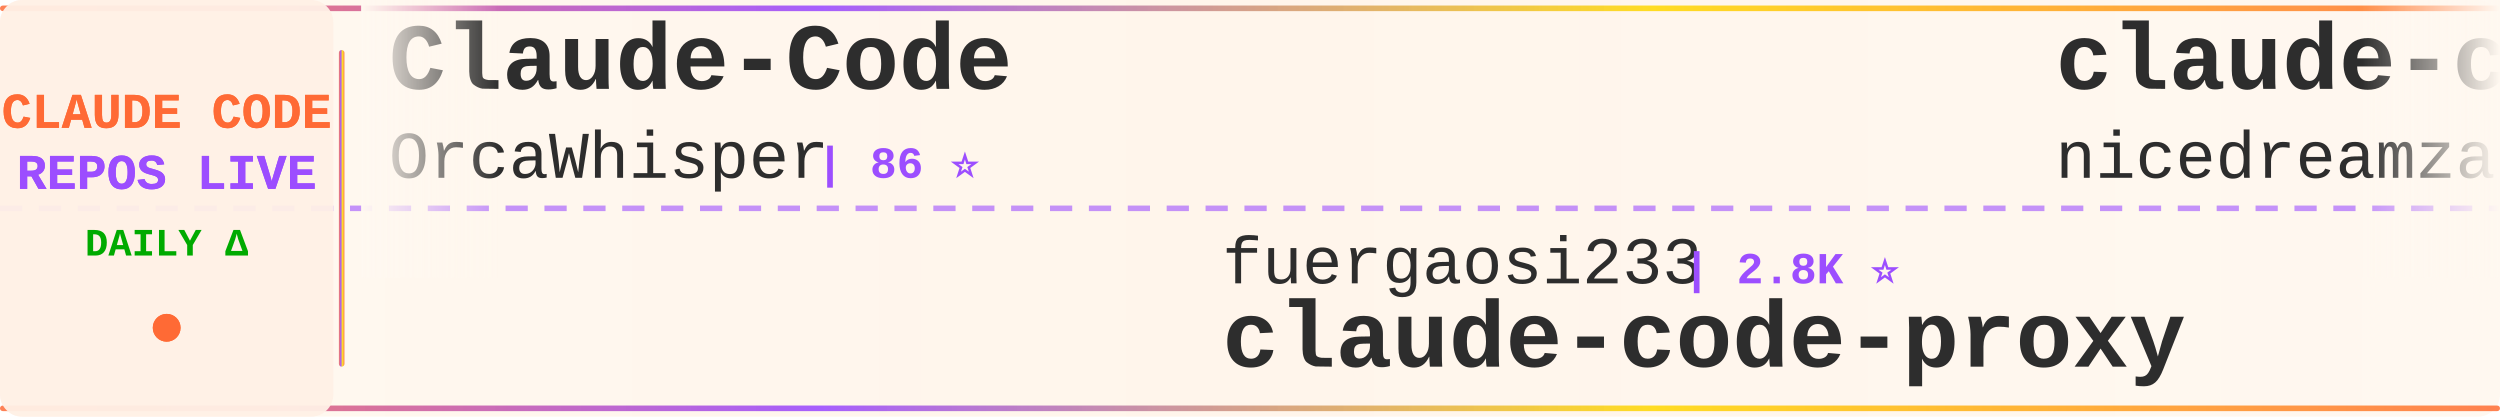
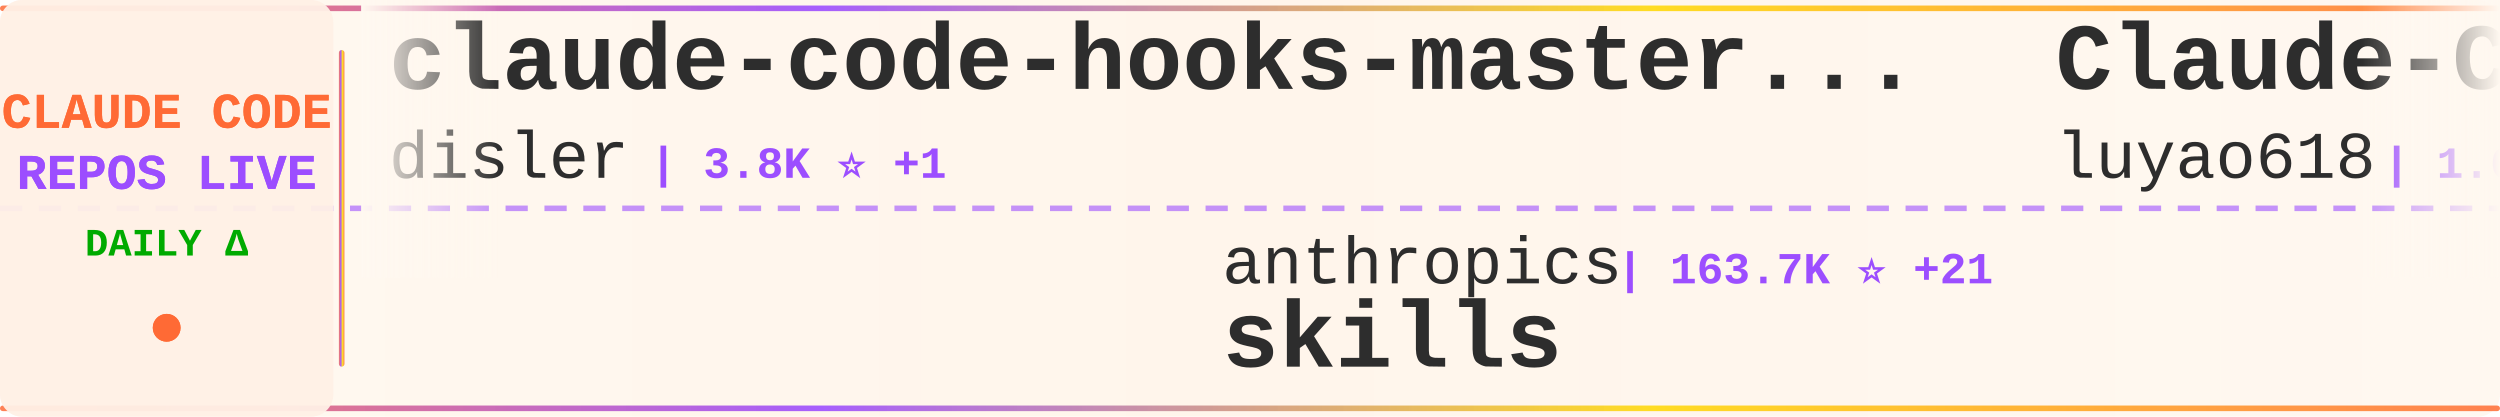
<svg xmlns="http://www.w3.org/2000/svg" width="900" height="150">
  <defs>
    <linearGradient id="tickerBg" x1="0%" y1="0%" x2="100%" y2="0%">
      <stop offset="0%" style="stop-color:#fff8f0;stop-opacity:0.98" />
      <stop offset="50%" style="stop-color:#fff5eb;stop-opacity:1" />
      <stop offset="100%" style="stop-color:#fff8f0;stop-opacity:0.98" />
    </linearGradient>
    <linearGradient id="borderGrad" x1="0%" y1="0%" x2="100%" y2="0%">
      <stop offset="0%" style="stop-color:#FF6B35;stop-opacity:0.85">
        <animate attributeName="stop-opacity" values="0.85;1;0.85" dur="2s" repeatCount="indefinite" />
      </stop>
      <stop offset="33%" style="stop-color:#9C4EFF;stop-opacity:0.9">
        <animate attributeName="stop-opacity" values="0.9;1;0.9" dur="2.2s" repeatCount="indefinite" />
      </stop>
      <stop offset="66%" style="stop-color:#FFD700;stop-opacity:0.85">
        <animate attributeName="stop-opacity" values="0.85;1;0.85" dur="1.8s" repeatCount="indefinite" />
      </stop>
      <stop offset="100%" style="stop-color:#FF6B35;stop-opacity:0.85">
        <animate attributeName="stop-opacity" values="0.85;1;0.85" dur="2s" repeatCount="indefinite" />
      </stop>
    </linearGradient>
    <filter id="textGlow">
      <feGaussianBlur stdDeviation="0.15" result="coloredBlur" />
      <feMerge>
        <feMergeNode in="coloredBlur" />
        <feMergeNode in="SourceGraphic" />
      </feMerge>
    </filter>
    <filter id="metricGlow">
      <feGaussianBlur stdDeviation="0.2" result="coloredBlur" />
      <feMerge>
        <feMergeNode in="coloredBlur" />
        <feMergeNode in="SourceGraphic" />
      </feMerge>
    </filter>
    <linearGradient id="leftFade" x1="0%" y1="0%" x2="100%" y2="0%">
      <stop offset="0%" style="stop-color:#fff8f0;stop-opacity:1" />
      <stop offset="100%" style="stop-color:#fff8f0;stop-opacity:0" />
    </linearGradient>
    <linearGradient id="rightFade" x1="0%" y1="0%" x2="100%" y2="0%">
      <stop offset="0%" style="stop-color:#fff8f0;stop-opacity:0" />
      <stop offset="100%" style="stop-color:#fff8f0;stop-opacity:1" />
    </linearGradient>
  </defs>
  <rect width="900" height="150" fill="url(#tickerBg)" rx="8" />
  <rect x="0" y="2" width="900" height="2" fill="url(#borderGrad)" rx="1" />
  <rect x="0" y="146" width="900" height="2" fill="url(#borderGrad)" rx="1" />
  <line x1="0" y1="75" x2="900" y2="75" stroke="#9C4EFF" stroke-width="2" stroke-dasharray="8 6" opacity="0.6" />
  <rect x="0" y="0" width="120" height="150" fill="#fff0e6" opacity="0.95" rx="8" />
  <text x="60" y="46" font-family="'Courier New', monospace" font-size="18" font-weight="bold" fill="#FF6B35" text-anchor="middle" filter="url(#textGlow)">
    CLAUDE CODE
  </text>
  <text x="60" y="68" font-family="'Courier New', monospace" font-size="18" font-weight="bold" fill="#9C4EFF" text-anchor="middle" filter="url(#textGlow)">
    REPOS LIVE
  </text>
  <text x="60" y="92" font-family="'Courier New', monospace" font-size="14" font-weight="bold" fill="#00aa00" text-anchor="middle">
    DAILY Δ
  </text>
  <circle cx="60" cy="118" r="5" fill="#FF6B35" filter="url(#metricGlow)">
    <animate attributeName="r" values="4;6;4" dur="1.5s" repeatCount="indefinite" />
    <animate attributeName="opacity" values="0.6;1;0.6" dur="1.5s" repeatCount="indefinite" />
  </circle>
  <rect x="122" y="18" width="2" height="114" fill="url(#borderGrad)" rx="1" />
  <clipPath id="tickerClip">
    <rect x="130" y="0" width="770" height="150" />
  </clipPath>
  <g clip-path="url(#tickerClip)">
    <g id="tickerItems">
      <animateTransform attributeName="transform" attributeType="XML" type="translate" from="0 0" to="-3000 0" dur="54s" repeatCount="indefinite" />
      <g transform="translate(0, 0)">
-         <text x="140" y="32" font-family="'Courier New', monospace" font-size="34" font-weight="bold" fill="#2d2d2d">Claude-Code</text>
-         <text x="140" y="64" font-family="'Courier New', monospace" font-size="24" font-weight="normal" fill="#2d2d2d" opacity="1.0">OrcaWhisper</text>
-         <text x="294" y="64" font-family="'Courier New', monospace" font-size="16" font-weight="bold" fill="#9C4EFF"> | 86 ⭐</text>
+         <text x="140" y="32" font-family="'Courier New', monospace" font-size="34" font-weight="bold" fill="#2d2d2d">claude-code-hooks-master...</text>
+         <text x="140" y="64" font-family="'Courier New', monospace" font-size="24" font-weight="normal" fill="#2d2d2d" opacity="1.0">disler</text>
+         <text x="234" y="64" font-family="'Courier New', monospace" font-size="16" font-weight="bold" fill="#9C4EFF"> | 3.8K ⭐ +1</text>
      </g>
      <g transform="translate(300, 0)">
-         <text x="140" y="102" font-family="'Courier New', monospace" font-size="24" font-weight="normal" fill="#2d2d2d" opacity="1.0">fuergaosi233</text>
-         <text x="306" y="102" font-family="'Courier New', monospace" font-size="16" font-weight="bold" fill="#9C4EFF"> | 2.8K ⭐</text>
-         <text x="140" y="132" font-family="'Courier New', monospace" font-size="34" font-weight="bold" fill="#2d2d2d">claude-code-proxy</text>
+         <text x="140" y="102" font-family="'Courier New', monospace" font-size="24" font-weight="normal" fill="#2d2d2d" opacity="1.0">anthropics</text>
+         <text x="282" y="102" font-family="'Courier New', monospace" font-size="16" font-weight="bold" fill="#9C4EFF"> | 163.7K ⭐ +21</text>
+         <text x="140" y="132" font-family="'Courier New', monospace" font-size="34" font-weight="bold" fill="#2d2d2d">skills</text>
      </g>
      <g transform="translate(600, 0)">
-         <text x="140" y="32" font-family="'Courier New', monospace" font-size="34" font-weight="bold" fill="#2d2d2d">claude-code-local</text>
-         <text x="140" y="64" font-family="'Courier New', monospace" font-size="24" font-weight="normal" fill="#2d2d2d" opacity="1.0">nicedreamzapp</text>
-         <text x="318" y="64" font-family="'Courier New', monospace" font-size="16" font-weight="bold" fill="#9C4EFF"> | 3.0K ⭐ +4</text>
+         <text x="140" y="32" font-family="'Courier New', monospace" font-size="34" font-weight="bold" fill="#2d2d2d">Claude-Code-Source-Study</text>
+         <text x="140" y="64" font-family="'Courier New', monospace" font-size="24" font-weight="normal" fill="#2d2d2d" opacity="1.0">luyao618</text>
+         <text x="258" y="64" font-family="'Courier New', monospace" font-size="16" font-weight="bold" fill="#9C4EFF"> | 1.6K ⭐</text>
      </g>
      <g transform="translate(900, 0)">
-         <text x="140" y="102" font-family="'Courier New', monospace" font-size="24" font-weight="normal" fill="#2d2d2d" opacity="1.0">feiskyer</text>
-         <text x="258" y="102" font-family="'Courier New', monospace" font-size="16" font-weight="bold" fill="#9C4EFF"> | 1.6K ⭐</text>
-         <text x="140" y="132" font-family="'Courier New', monospace" font-size="34" font-weight="bold" fill="#2d2d2d">claude-code-settings</text>
+         <text x="140" y="102" font-family="'Courier New', monospace" font-size="24" font-weight="normal" fill="#2d2d2d" opacity="1.0">Alishahryar1</text>
+         <text x="306" y="102" font-family="'Courier New', monospace" font-size="16" font-weight="bold" fill="#9C4EFF"> | 41.9K ⭐ +17</text>
+         <text x="140" y="132" font-family="'Courier New', monospace" font-size="34" font-weight="bold" fill="#2d2d2d">free-claude-code</text>
      </g>
      <g transform="translate(1200, 0)">
-         <text x="140" y="32" font-family="'Courier New', monospace" font-size="34" font-weight="bold" fill="#2d2d2d">ralph-claude-code</text>
-         <text x="140" y="64" font-family="'Courier New', monospace" font-size="24" font-weight="normal" fill="#2d2d2d" opacity="1.0">frankbria</text>
-         <text x="270" y="64" font-family="'Courier New', monospace" font-size="16" font-weight="bold" fill="#9C4EFF"> | 9.6K ⭐</text>
+         <text x="140" y="32" font-family="'Courier New', monospace" font-size="34" font-weight="bold" fill="#2d2d2d">claude-code-templates</text>
+         <text x="140" y="64" font-family="'Courier New', monospace" font-size="24" font-weight="normal" fill="#2d2d2d" opacity="1.0">davila7</text>
+         <text x="246" y="64" font-family="'Courier New', monospace" font-size="16" font-weight="bold" fill="#9C4EFF"> | 29.9K ⭐ +5</text>
      </g>
      <g transform="translate(1500, 0)">
-         <text x="140" y="102" font-family="'Courier New', monospace" font-size="24" font-weight="normal" fill="#2d2d2d" opacity="1.0">luongnv89</text>
-         <text x="270" y="102" font-family="'Courier New', monospace" font-size="16" font-weight="bold" fill="#9C4EFF"> | 40.4K ⭐ +10</text>
-         <text x="140" y="132" font-family="'Courier New', monospace" font-size="34" font-weight="bold" fill="#2d2d2d">claude-howto</text>
+         <text x="140" y="102" font-family="'Courier New', monospace" font-size="24" font-weight="normal" fill="#2d2d2d" opacity="1.0">sugyan</text>
+         <text x="234" y="102" font-family="'Courier New', monospace" font-size="16" font-weight="bold" fill="#9C4EFF"> | 1.1K ⭐</text>
+         <text x="140" y="132" font-family="'Courier New', monospace" font-size="34" font-weight="bold" fill="#2d2d2d">claude-code-webui</text>
      </g>
      <g transform="translate(1800, 0)">
-         <text x="140" y="32" font-family="'Courier New', monospace" font-size="34" font-weight="bold" fill="#2d2d2d">claude-code-source-code-...</text>
-         <text x="140" y="64" font-family="'Courier New', monospace" font-size="24" font-weight="normal" fill="#2d2d2d" opacity="1.0">ghuntley</text>
-         <text x="258" y="64" font-family="'Courier New', monospace" font-size="16" font-weight="bold" fill="#9C4EFF"> | 986 ⭐</text>
+         <text x="140" y="32" font-family="'Courier New', monospace" font-size="34" font-weight="bold" fill="#2d2d2d">oh-my-claudecode</text>
+         <text x="140" y="64" font-family="'Courier New', monospace" font-size="24" font-weight="normal" fill="#2d2d2d" opacity="1.0">Yeachan-Heo</text>
+         <text x="294" y="64" font-family="'Courier New', monospace" font-size="16" font-weight="bold" fill="#9C4EFF"> | 38.0K ⭐ +1</text>
      </g>
      <g transform="translate(2100, 0)">
-         <text x="140" y="102" font-family="'Courier New', monospace" font-size="24" font-weight="normal" fill="#2d2d2d" opacity="1.0">huangjia2019</text>
-         <text x="306" y="102" font-family="'Courier New', monospace" font-size="16" font-weight="bold" fill="#9C4EFF"> | 1.0K ⭐</text>
-         <text x="140" y="132" font-family="'Courier New', monospace" font-size="34" font-weight="bold" fill="#2d2d2d">claude-code-engineering</text>
+         <text x="140" y="102" font-family="'Courier New', monospace" font-size="24" font-weight="normal" fill="#2d2d2d" opacity="1.0">RichardAtCT</text>
+         <text x="294" y="102" font-family="'Courier New', monospace" font-size="16" font-weight="bold" fill="#9C4EFF"> | 2.7K ⭐</text>
+         <text x="140" y="132" font-family="'Courier New', monospace" font-size="34" font-weight="bold" fill="#2d2d2d">claude-code-telegram</text>
      </g>
      <g transform="translate(2400, 0)">
-         <text x="140" y="32" font-family="'Courier New', monospace" font-size="34" font-weight="bold" fill="#2d2d2d">Dive-into-Claude-Code</text>
-         <text x="140" y="64" font-family="'Courier New', monospace" font-size="24" font-weight="normal" fill="#2d2d2d" opacity="1.0">VILA-Lab</text>
-         <text x="258" y="64" font-family="'Courier New', monospace" font-size="16" font-weight="bold" fill="#9C4EFF"> | 2.0K ⭐</text>
+         <text x="140" y="32" font-family="'Courier New', monospace" font-size="34" font-weight="bold" fill="#2d2d2d">pi-vs-claude-code</text>
+         <text x="140" y="64" font-family="'Courier New', monospace" font-size="24" font-weight="normal" fill="#2d2d2d" opacity="1.0">disler</text>
+         <text x="234" y="64" font-family="'Courier New', monospace" font-size="16" font-weight="bold" fill="#9C4EFF"> | 1.5K ⭐ +1</text>
      </g>
      <g transform="translate(2700, 0)">
-         <text x="140" y="102" font-family="'Courier New', monospace" font-size="24" font-weight="normal" fill="#2d2d2d" opacity="1.0">JrCx7scC</text>
-         <text x="258" y="102" font-family="'Courier New', monospace" font-size="16" font-weight="bold" fill="#9C4EFF"> | 371 ⭐</text>
-         <text x="140" y="132" font-family="'Courier New', monospace" font-size="34" font-weight="bold" fill="#2d2d2d">claude-code-source</text>
+         <text x="140" y="102" font-family="'Courier New', monospace" font-size="24" font-weight="normal" fill="#2d2d2d" opacity="1.0">krusemediallc</text>
+         <text x="318" y="102" font-family="'Courier New', monospace" font-size="16" font-weight="bold" fill="#9C4EFF"> | 1.0K ⭐</text>
+         <text x="140" y="132" font-family="'Courier New', monospace" font-size="34" font-weight="bold" fill="#2d2d2d">arcads-claude-code</text>
      </g>
      <g transform="translate(3000, 0)">
-         <text x="140" y="32" font-family="'Courier New', monospace" font-size="34" font-weight="bold" fill="#2d2d2d">Claude-Code</text>
-         <text x="140" y="64" font-family="'Courier New', monospace" font-size="24" font-weight="normal" fill="#2d2d2d" opacity="1.0">OrcaWhisper</text>
-         <text x="294" y="64" font-family="'Courier New', monospace" font-size="16" font-weight="bold" fill="#9C4EFF"> | 86 ⭐</text>
+         <text x="140" y="32" font-family="'Courier New', monospace" font-size="34" font-weight="bold" fill="#2d2d2d">claude-code-hooks-master...</text>
+         <text x="140" y="64" font-family="'Courier New', monospace" font-size="24" font-weight="normal" fill="#2d2d2d" opacity="1.0">disler</text>
+         <text x="234" y="64" font-family="'Courier New', monospace" font-size="16" font-weight="bold" fill="#9C4EFF"> | 3.8K ⭐ +1</text>
      </g>
      <g transform="translate(3300, 0)">
-         <text x="140" y="102" font-family="'Courier New', monospace" font-size="24" font-weight="normal" fill="#2d2d2d" opacity="1.0">fuergaosi233</text>
-         <text x="306" y="102" font-family="'Courier New', monospace" font-size="16" font-weight="bold" fill="#9C4EFF"> | 2.8K ⭐</text>
-         <text x="140" y="132" font-family="'Courier New', monospace" font-size="34" font-weight="bold" fill="#2d2d2d">claude-code-proxy</text>
+         <text x="140" y="102" font-family="'Courier New', monospace" font-size="24" font-weight="normal" fill="#2d2d2d" opacity="1.0">anthropics</text>
+         <text x="282" y="102" font-family="'Courier New', monospace" font-size="16" font-weight="bold" fill="#9C4EFF"> | 163.7K ⭐ +21</text>
+         <text x="140" y="132" font-family="'Courier New', monospace" font-size="34" font-weight="bold" fill="#2d2d2d">skills</text>
      </g>
      <g transform="translate(3600, 0)">
-         <text x="140" y="32" font-family="'Courier New', monospace" font-size="34" font-weight="bold" fill="#2d2d2d">claude-code-local</text>
-         <text x="140" y="64" font-family="'Courier New', monospace" font-size="24" font-weight="normal" fill="#2d2d2d" opacity="1.0">nicedreamzapp</text>
-         <text x="318" y="64" font-family="'Courier New', monospace" font-size="16" font-weight="bold" fill="#9C4EFF"> | 3.0K ⭐ +4</text>
+         <text x="140" y="32" font-family="'Courier New', monospace" font-size="34" font-weight="bold" fill="#2d2d2d">Claude-Code-Source-Study</text>
+         <text x="140" y="64" font-family="'Courier New', monospace" font-size="24" font-weight="normal" fill="#2d2d2d" opacity="1.0">luyao618</text>
+         <text x="258" y="64" font-family="'Courier New', monospace" font-size="16" font-weight="bold" fill="#9C4EFF"> | 1.6K ⭐</text>
      </g>
      <g transform="translate(3900, 0)">
-         <text x="140" y="102" font-family="'Courier New', monospace" font-size="24" font-weight="normal" fill="#2d2d2d" opacity="1.0">feiskyer</text>
-         <text x="258" y="102" font-family="'Courier New', monospace" font-size="16" font-weight="bold" fill="#9C4EFF"> | 1.6K ⭐</text>
-         <text x="140" y="132" font-family="'Courier New', monospace" font-size="34" font-weight="bold" fill="#2d2d2d">claude-code-settings</text>
+         <text x="140" y="102" font-family="'Courier New', monospace" font-size="24" font-weight="normal" fill="#2d2d2d" opacity="1.0">Alishahryar1</text>
+         <text x="306" y="102" font-family="'Courier New', monospace" font-size="16" font-weight="bold" fill="#9C4EFF"> | 41.9K ⭐ +17</text>
+         <text x="140" y="132" font-family="'Courier New', monospace" font-size="34" font-weight="bold" fill="#2d2d2d">free-claude-code</text>
      </g>
    </g>
  </g>
  <rect x="130" y="0" width="50" height="100" fill="url(#leftFade)" />
  <rect x="850" y="0" width="50" height="100" fill="url(#rightFade)" />
</svg>
